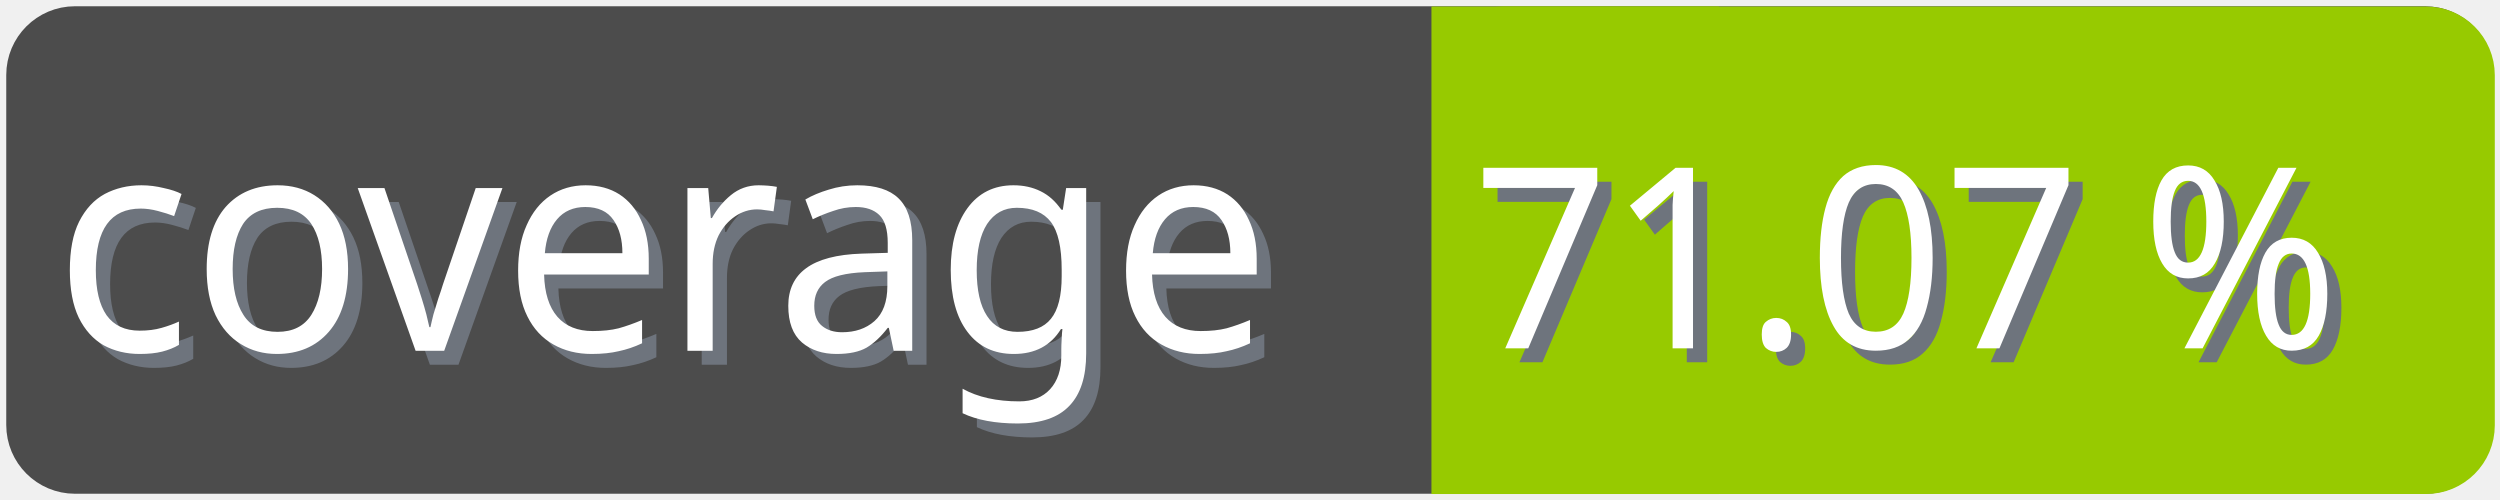
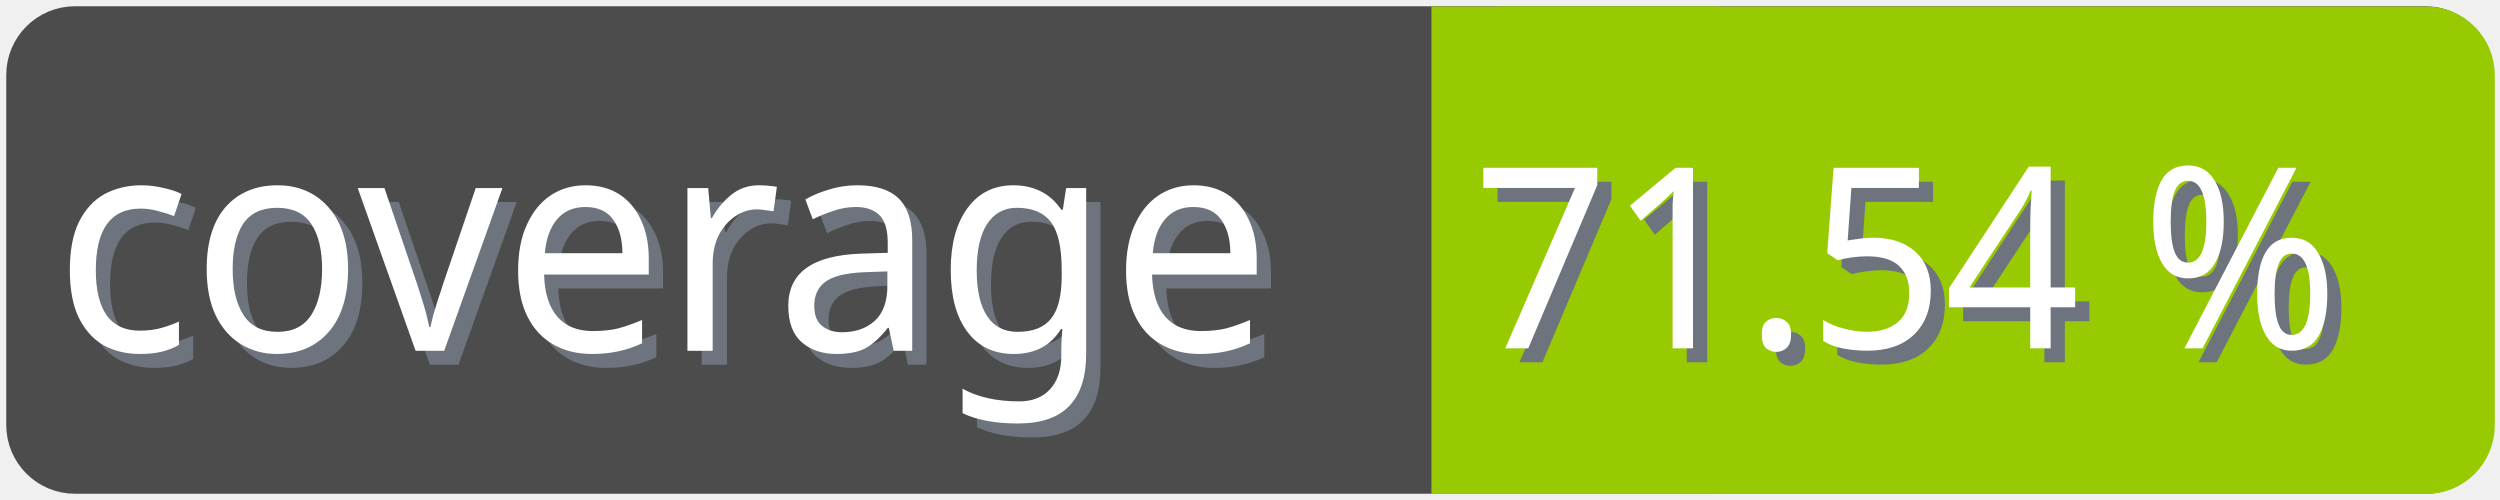
<svg xmlns="http://www.w3.org/2000/svg" width="100" height="20">
  <g>
    <rect fill="none" id="canvas_background" height="22" width="102" y="-1" x="-1" />
  </g>
  <g>
    <rect rx="2" id="svg_1" height="18" width="98" y="1" x="1" stroke-width="1.5" stroke="#4c4c4c" fill="#4c4c4c" />
    <text transform="matrix(0.95, 0, 0, 1.01133, 0.0809801, -0.0237383)" font-weight="normal" xml:space="preserve" text-anchor="start" font-family="'Trebuchet MS', Gadget, sans-serif" font-size="12" id="svg_8" y="14.45" x="2.8" stroke-width="0" stroke="#4c4c4c" fill="#6e747d">coverage</text>
    <text transform="matrix(0.95, 0, 0, 1.01133, 0.0809801, -0.0237383)" font-weight="normal" xml:space="preserve" text-anchor="start" font-family="'Trebuchet MS', Gadget, sans-serif" font-size="12" id="svg_3" y="13.9" x="2.2" stroke-width="0" stroke="#4c4c4c" fill="#ffffff">coverage</text>
    <rect rx="2" id="svg_5" height="18" width="40.905" y="1.011" x="58.137" stroke-width="1.5" stroke="#97ca00" fill="#97ca00" />
    <rect id="svg_7" height="18" width="10" y="1.011" x="58.008" stroke-width="1.5" stroke="#97ca00" fill="#97ca00" />
-     <text transform="matrix(0.95, 0, 0, 1.01133, 0.0809801, -0.0237383)" font-weight="normal" xml:space="preserve" text-anchor="end" font-family="'Trebuchet MS', Gadget, sans-serif" font-size="10" id="svg_10" y="14.35" x="99" stroke-width="0" stroke="#4c4c4c" fill="#6e747d">71.07 %</text>
-     <text transform="matrix(0.95, 0, 0, 1.01133, 0.0809801, -0.0237383)" font-weight="normal" xml:space="preserve" text-anchor="end" font-family="'Trebuchet MS', Gadget, sans-serif" font-size="10" id="svg_9" y="13.8" x="98.4" stroke-width="0" stroke="#4c4c4c" fill="#ffffff">71.07 %</text>
+     <text transform="matrix(0.95, 0, 0, 1.01133, 0.0809801, -0.0237383)" font-weight="normal" xml:space="preserve" text-anchor="end" font-family="'Trebuchet MS', Gadget, sans-serif" font-size="10" id="svg_10" y="14.35" x="99" stroke-width="0" stroke="#4c4c4c" fill="#6e747d">71.54 %</text>
+     <text transform="matrix(0.95, 0, 0, 1.01133, 0.0809801, -0.0237383)" font-weight="normal" xml:space="preserve" text-anchor="end" font-family="'Trebuchet MS', Gadget, sans-serif" font-size="10" id="svg_9" y="13.8" x="98.4" stroke-width="0" stroke="#4c4c4c" fill="#ffffff">71.54 %</text>
  </g>
</svg>
